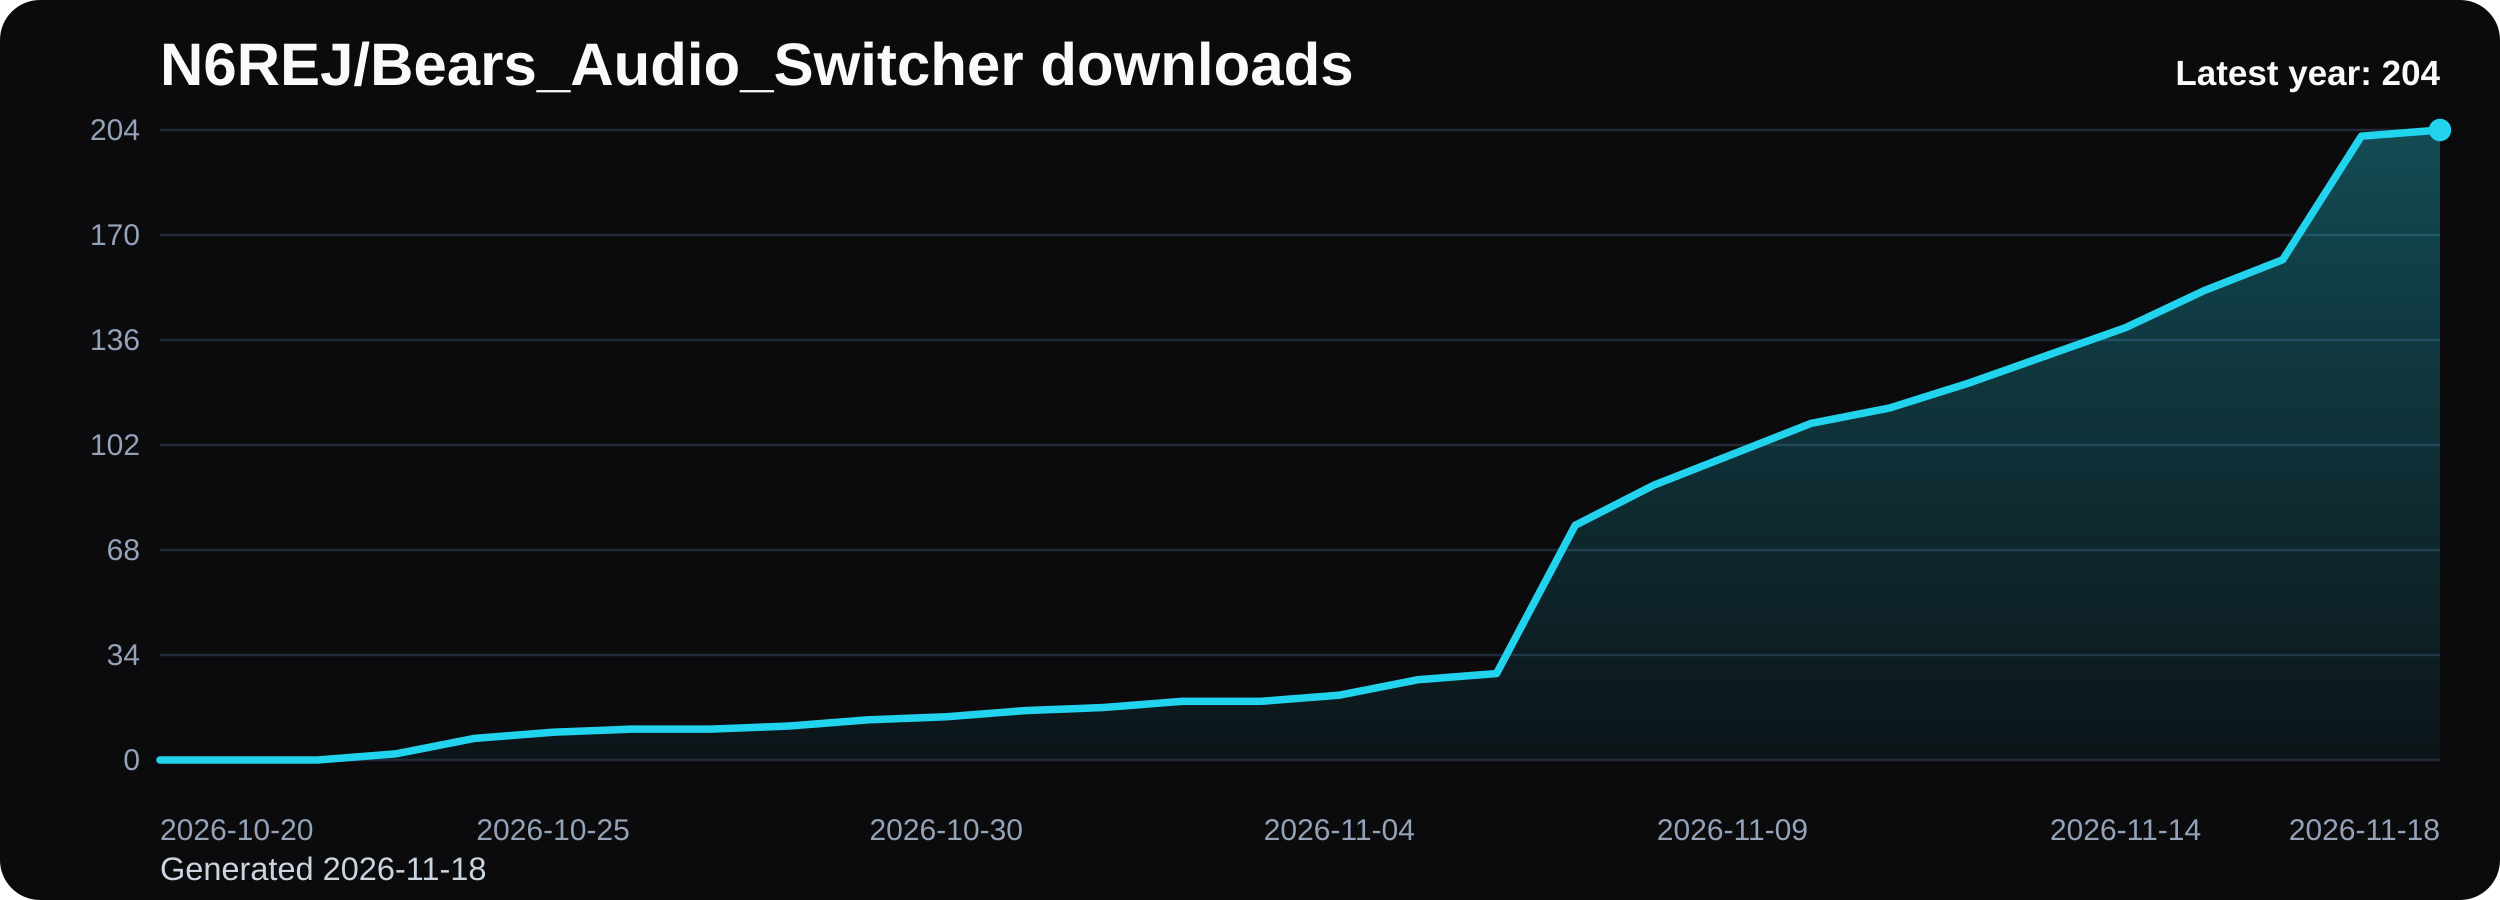
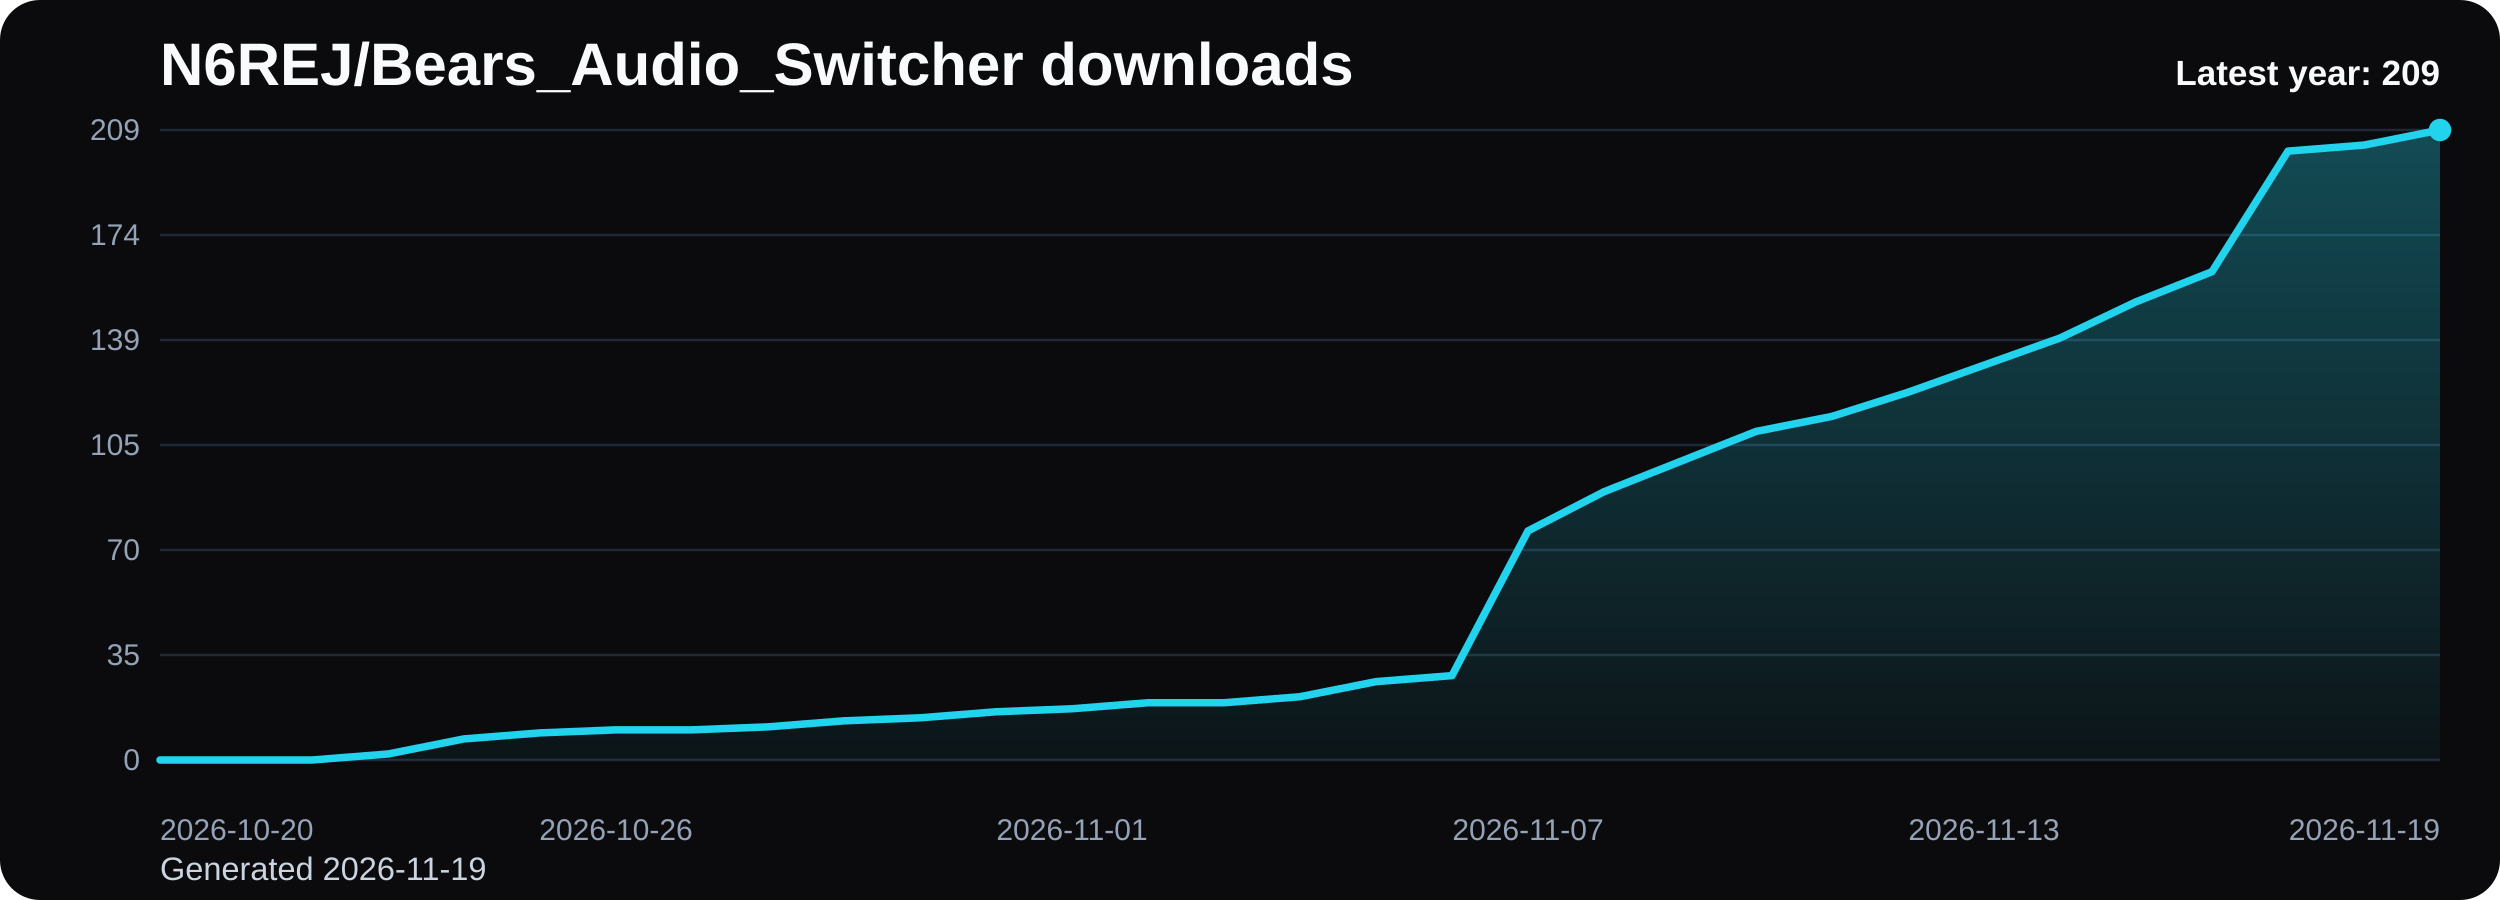
<svg xmlns="http://www.w3.org/2000/svg" viewBox="0 0 1000 360" role="img" aria-label="N6REJ/Bears_Audio_Switcher downloads chart">
  <defs>
    <linearGradient id="fill-yearly-black" x1="0" y1="0" x2="0" y2="1">
      <stop offset="0%" stop-color="#22d3ee" stop-opacity="0.32" />
      <stop offset="100%" stop-color="#22d3ee" stop-opacity="0.05" />
    </linearGradient>
    <style>
      .bg { fill: #0b0b0d; }
      .title { font: 700 24px Arial, sans-serif; fill: #f8fafc; }
      .sub { font: 400 13px Arial, sans-serif; fill: #cbd5e1; }
      .grid { stroke: #1f2937; stroke-width: 1; }
      .axis { font: 400 12px Arial, sans-serif; fill: #94a3b8; }
      .line { fill: none; stroke: #22d3ee; stroke-width: 3; stroke-linecap: round; stroke-linejoin: round; }
      .dot { fill: #22d3ee; }
      .value { font: 600 11px Arial, sans-serif; fill: #cbd5e1; }
      .latest { font: 700 14px Arial, sans-serif; fill: #f8fafc; }
    </style>
  </defs>
  <rect class="bg" x="0" y="0" width="1000" height="360" rx="16" />
  <text class="title" x="64" y="34">N6REJ/Bears_Audio_Switcher downloads</text>
-   <text class="sub" x="64" y="352">Generated 2026-11-18</text>
+   <text class="sub" x="64" y="352">Generated 2026-11-19</text>
  <line x1="64" y1="52.00" x2="976" y2="52.00" class="grid" />
-   <text x="56" y="56.00" text-anchor="end" class="axis">204</text>
+   <text x="56" y="56.00" text-anchor="end" class="axis">209</text>
  <line x1="64" y1="94.00" x2="976" y2="94.00" class="grid" />
-   <text x="56" y="98.00" text-anchor="end" class="axis">170</text>
+   <text x="56" y="98.00" text-anchor="end" class="axis">174</text>
  <line x1="64" y1="136.00" x2="976" y2="136.00" class="grid" />
-   <text x="56" y="140.00" text-anchor="end" class="axis">136</text>
+   <text x="56" y="140.00" text-anchor="end" class="axis">139</text>
  <line x1="64" y1="178.00" x2="976" y2="178.00" class="grid" />
-   <text x="56" y="182.00" text-anchor="end" class="axis">102</text>
+   <text x="56" y="182.00" text-anchor="end" class="axis">105</text>
  <line x1="64" y1="220.00" x2="976" y2="220.00" class="grid" />
-   <text x="56" y="224.00" text-anchor="end" class="axis">68</text>
+   <text x="56" y="224.00" text-anchor="end" class="axis">70</text>
  <line x1="64" y1="262.00" x2="976" y2="262.00" class="grid" />
-   <text x="56" y="266.00" text-anchor="end" class="axis">34</text>
+   <text x="56" y="266.00" text-anchor="end" class="axis">35</text>
  <line x1="64" y1="304.00" x2="976" y2="304.00" class="grid" />
  <text x="56" y="308.00" text-anchor="end" class="axis">0</text>
-   <path d="M 64.00 304 L 64.00 304.00 L 95.45 304.00 L 126.90 304.00 L 158.34 301.53 L 189.79 295.35 L 221.24 292.88 L 252.69 291.65 L 284.14 291.65 L 315.59 290.41 L 347.03 287.94 L 378.48 286.71 L 409.93 284.24 L 441.38 283.00 L 472.83 280.53 L 504.28 280.53 L 535.72 278.06 L 567.17 271.88 L 598.62 269.41 L 630.07 210.12 L 661.52 194.06 L 692.97 181.71 L 724.41 169.35 L 755.86 163.18 L 787.31 153.29 L 818.76 142.18 L 850.21 131.06 L 881.66 116.24 L 913.10 103.88 L 944.55 54.47 L 976.00 52.00 L 976.00 304 Z" fill="url(#fill-yearly-black)" />
-   <polyline class="line" points="64.00,304.00 95.45,304.00 126.90,304.00 158.34,301.53 189.79,295.35 221.24,292.88 252.69,291.65 284.14,291.65 315.59,290.41 347.03,287.94 378.48,286.71 409.93,284.24 441.38,283.00 472.83,280.53 504.28,280.53 535.72,278.06 567.17,271.88 598.62,269.41 630.07,210.12 661.52,194.06 692.97,181.71 724.41,169.35 755.86,163.18 787.31,153.29 818.76,142.18 850.21,131.06 881.66,116.24 913.10,103.88 944.55,54.47 976.00,52.00" />
+   <path d="M 64.00 304 L 64.00 304.00 L 94.40 304.00 L 124.80 304.00 L 155.20 301.59 L 185.60 295.56 L 216.00 293.15 L 246.40 291.94 L 276.80 291.94 L 307.20 290.74 L 337.60 288.33 L 368.00 287.12 L 398.40 284.71 L 428.80 283.50 L 459.20 281.09 L 489.60 281.09 L 520.00 278.68 L 550.40 272.65 L 580.80 270.24 L 611.20 212.36 L 641.60 196.69 L 672.00 184.63 L 702.40 172.57 L 732.80 166.55 L 763.20 156.90 L 793.60 146.05 L 824.00 135.20 L 854.40 120.73 L 884.80 108.67 L 915.20 60.44 L 945.60 58.03 L 976.00 52.00 L 976.00 304 Z" fill="url(#fill-yearly-black)" />
+   <polyline class="line" points="64.00,304.00 94.40,304.00 124.80,304.00 155.20,301.59 185.60,295.56 216.00,293.15 246.40,291.94 276.80,291.94 307.20,290.74 337.60,288.33 368.00,287.12 398.40,284.71 428.80,283.50 459.20,281.09 489.60,281.09 520.00,278.68 550.40,272.65 580.80,270.24 611.20,212.36 641.60,196.69 672.00,184.63 702.40,172.57 732.80,166.55 763.20,156.90 793.60,146.05 824.00,135.20 854.40,120.73 884.80,108.67 915.20,60.44 945.60,58.03 976.00,52.00" />
  <circle class="dot" cx="976.00" cy="52.00" r="4.5" />
  <text class="axis" x="64.00" y="336" text-anchor="start">2026-10-20</text>
-   <text class="axis" x="221.24" y="336" text-anchor="middle">2026-10-25</text>
-   <text class="axis" x="378.48" y="336" text-anchor="middle">2026-10-30</text>
-   <text class="axis" x="535.72" y="336" text-anchor="middle">2026-11-04</text>
-   <text class="axis" x="692.97" y="336" text-anchor="middle">2026-11-09</text>
-   <text class="axis" x="850.21" y="336" text-anchor="middle">2026-11-14</text>
-   <text class="axis" x="976.00" y="336" text-anchor="end">2026-11-18</text>
-   <text class="latest" x="976" y="34" text-anchor="end">Latest year: 204</text>
+   <text class="axis" x="246.40" y="336" text-anchor="middle">2026-10-26</text>
+   <text class="axis" x="428.80" y="336" text-anchor="middle">2026-11-01</text>
+   <text class="axis" x="611.20" y="336" text-anchor="middle">2026-11-07</text>
+   <text class="axis" x="793.60" y="336" text-anchor="middle">2026-11-13</text>
+   <text class="axis" x="976.00" y="336" text-anchor="end">2026-11-19</text>
+   <text class="latest" x="976" y="34" text-anchor="end">Latest year: 209</text>
</svg>
